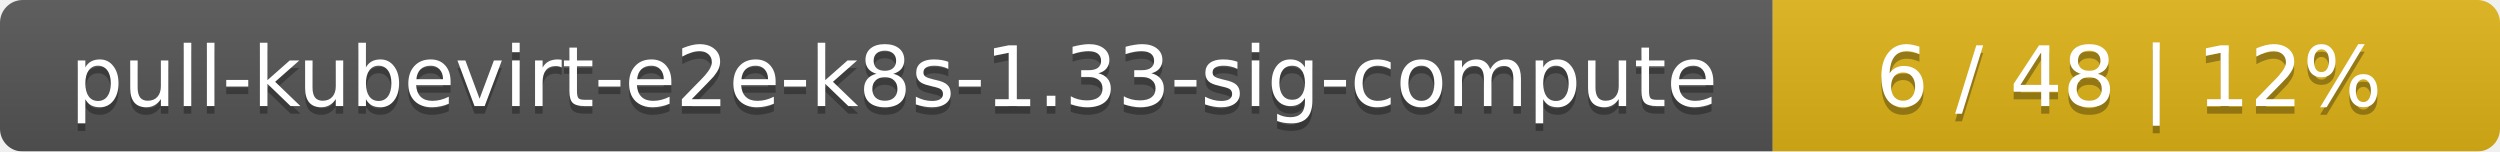
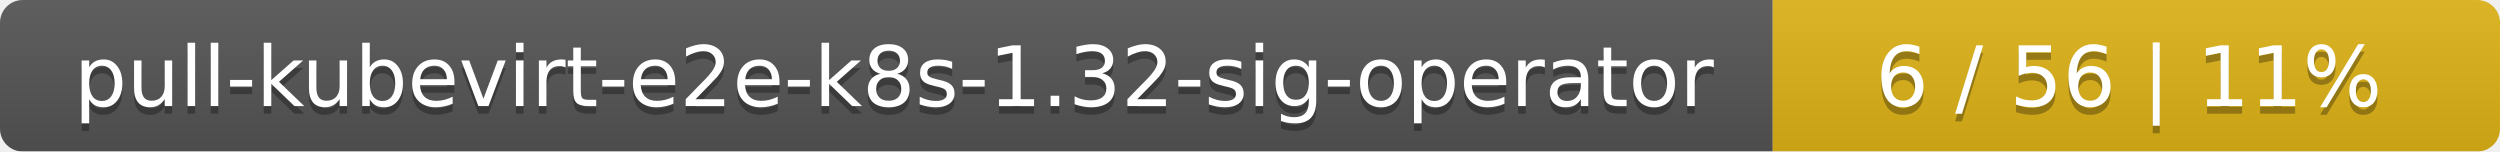
<svg xmlns="http://www.w3.org/2000/svg" width="330" height="20">
  <linearGradient id="smooth" x2="0" y2="100%">
    <stop offset="0" stop-color="#bbb" stop-opacity=".1" />
    <stop offset="1" stop-opacity=".1" />
  </linearGradient>
  <mask id="round">
    <rect width="330" height="20" rx="3" fill="#fff" />
  </mask>
  <g mask="url(#round)">
    <rect width="234" height="20" fill="#555" />
    <rect x="234" width="96" height="20" fill="#dfb317" />
    <rect width="330" height="20" fill="url(#smooth)" />
  </g>
  <g fill="#fff" text-anchor="middle" font-family="DejaVu Sans,Verdana,Geneva,sans-serif" font-size="11">
-     <text x="118" y="15" fill="#010101" fill-opacity=".3">pull-kubevirt-e2e-k8s-1.33-sig-compute</text>
-     <text x="118" y="14">pull-kubevirt-e2e-k8s-1.33-sig-compute</text>
-     <text x="281" y="15" fill="#010101" fill-opacity=".3">6 / 48    |    12%</text>
-     <text x="281" y="14">6 / 48    |    12%</text>
+     <text x="118" y="15" fill="#010101" fill-opacity=".3">pull-kubevirt-e2e-k8s-1.32-sig-operator</text>
+     <text x="118" y="14">pull-kubevirt-e2e-k8s-1.32-sig-operator</text>
+     <text x="281" y="15" fill="#010101" fill-opacity=".3">6 / 56    |    11%</text>
+     <text x="281" y="14">6 / 56    |    11%</text>
  </g>
</svg>
